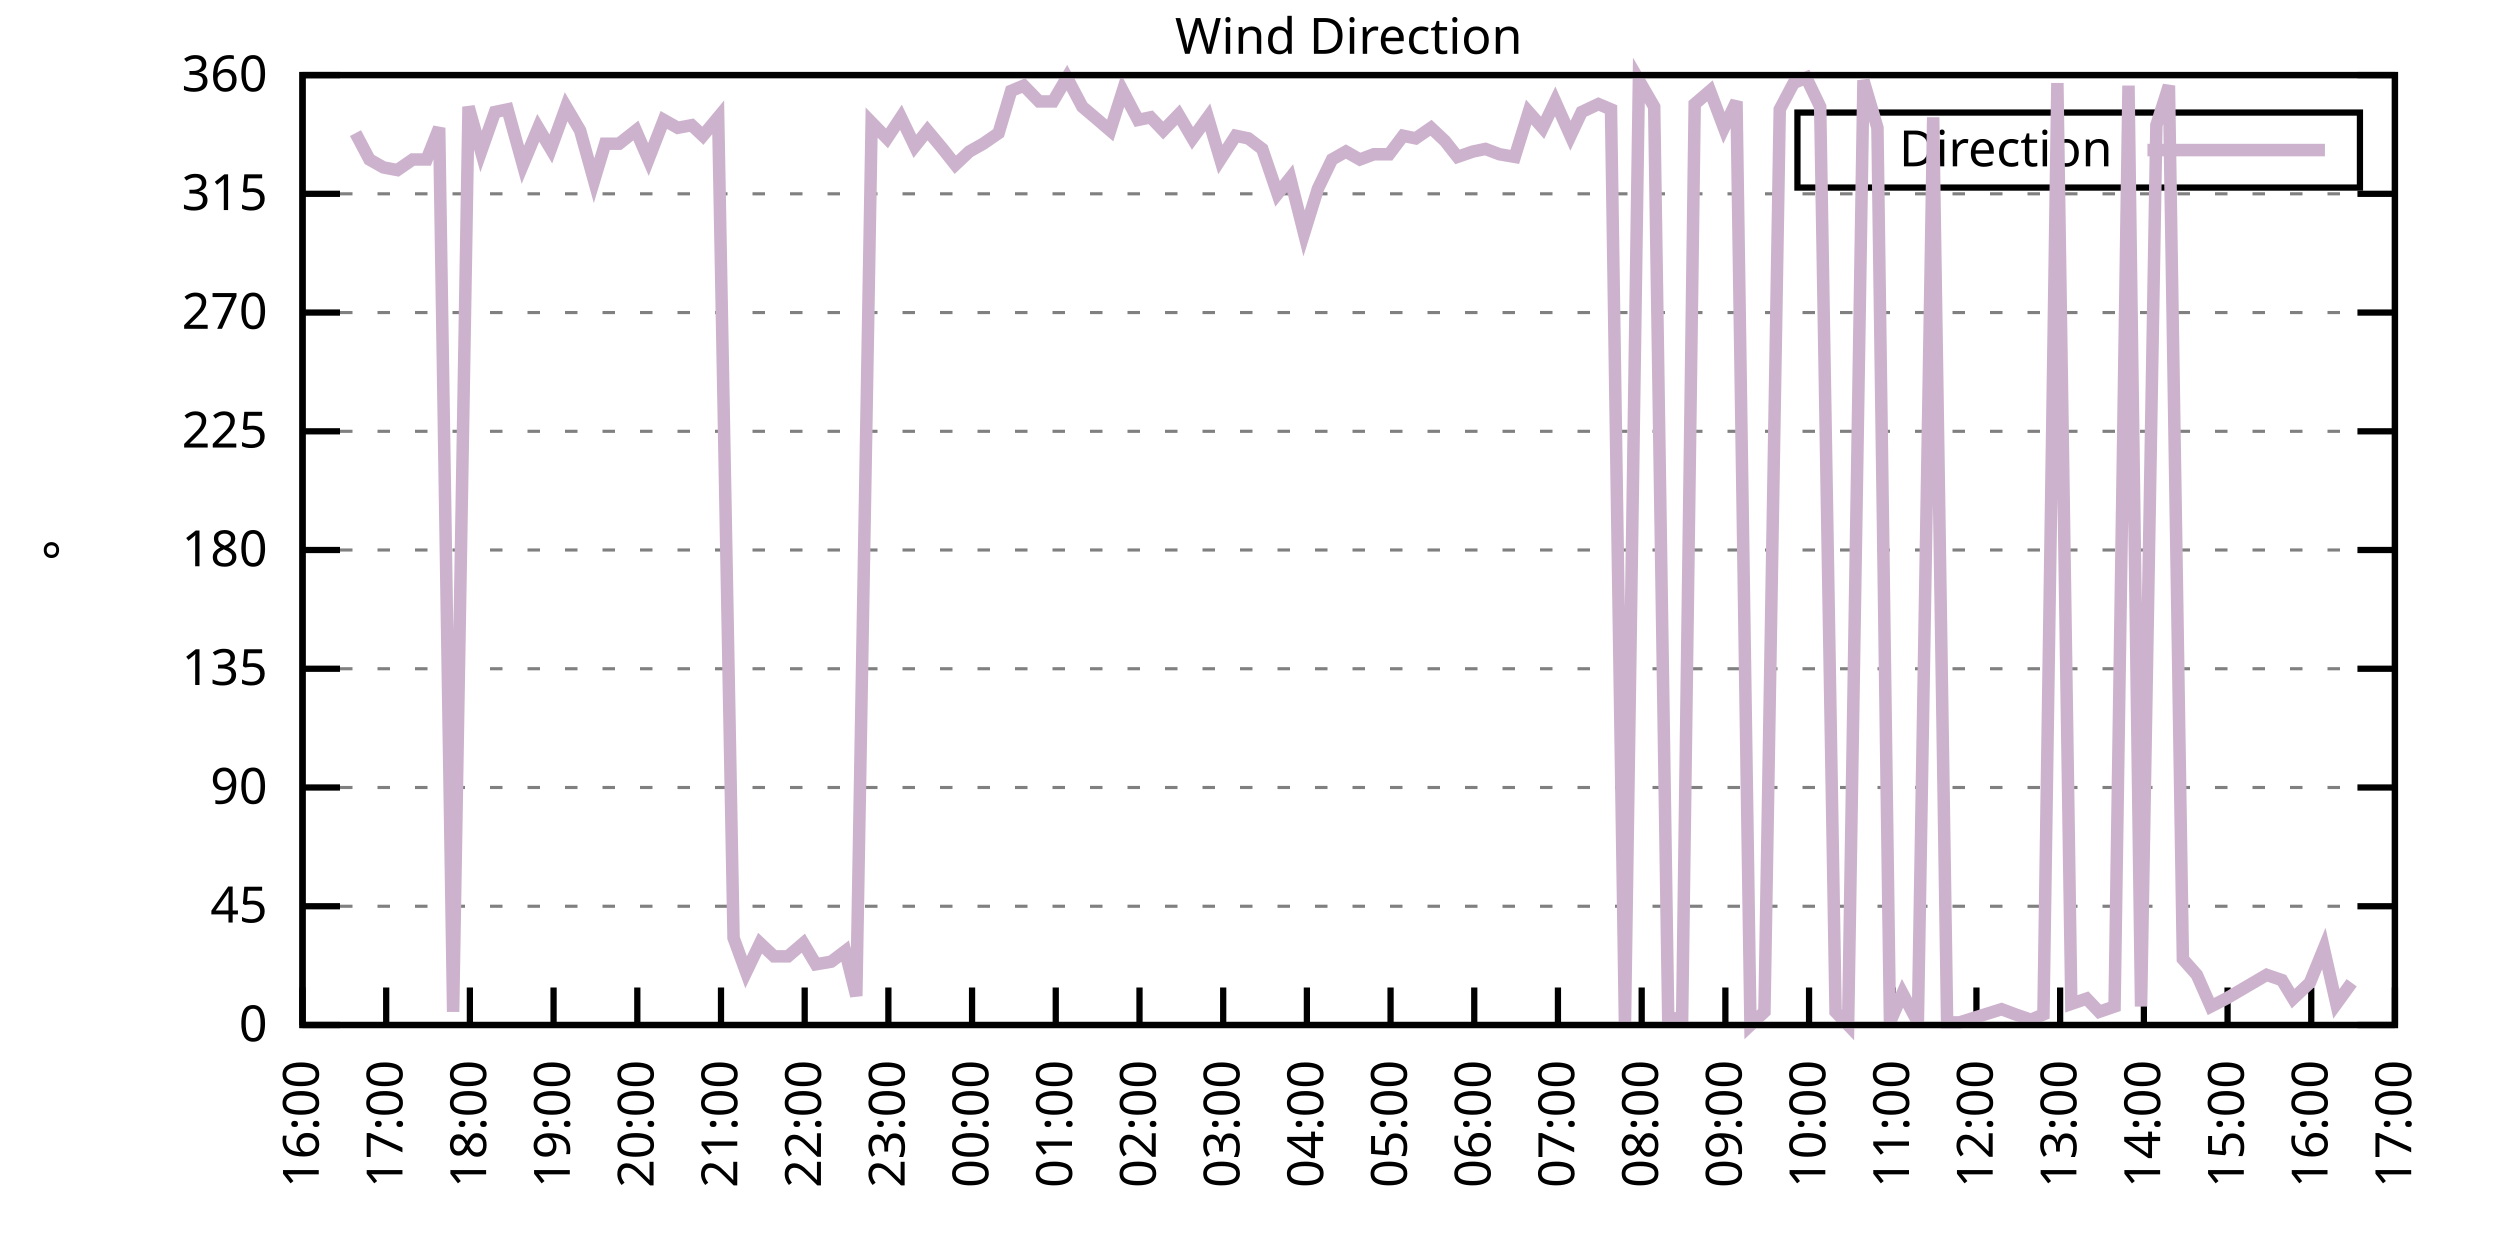
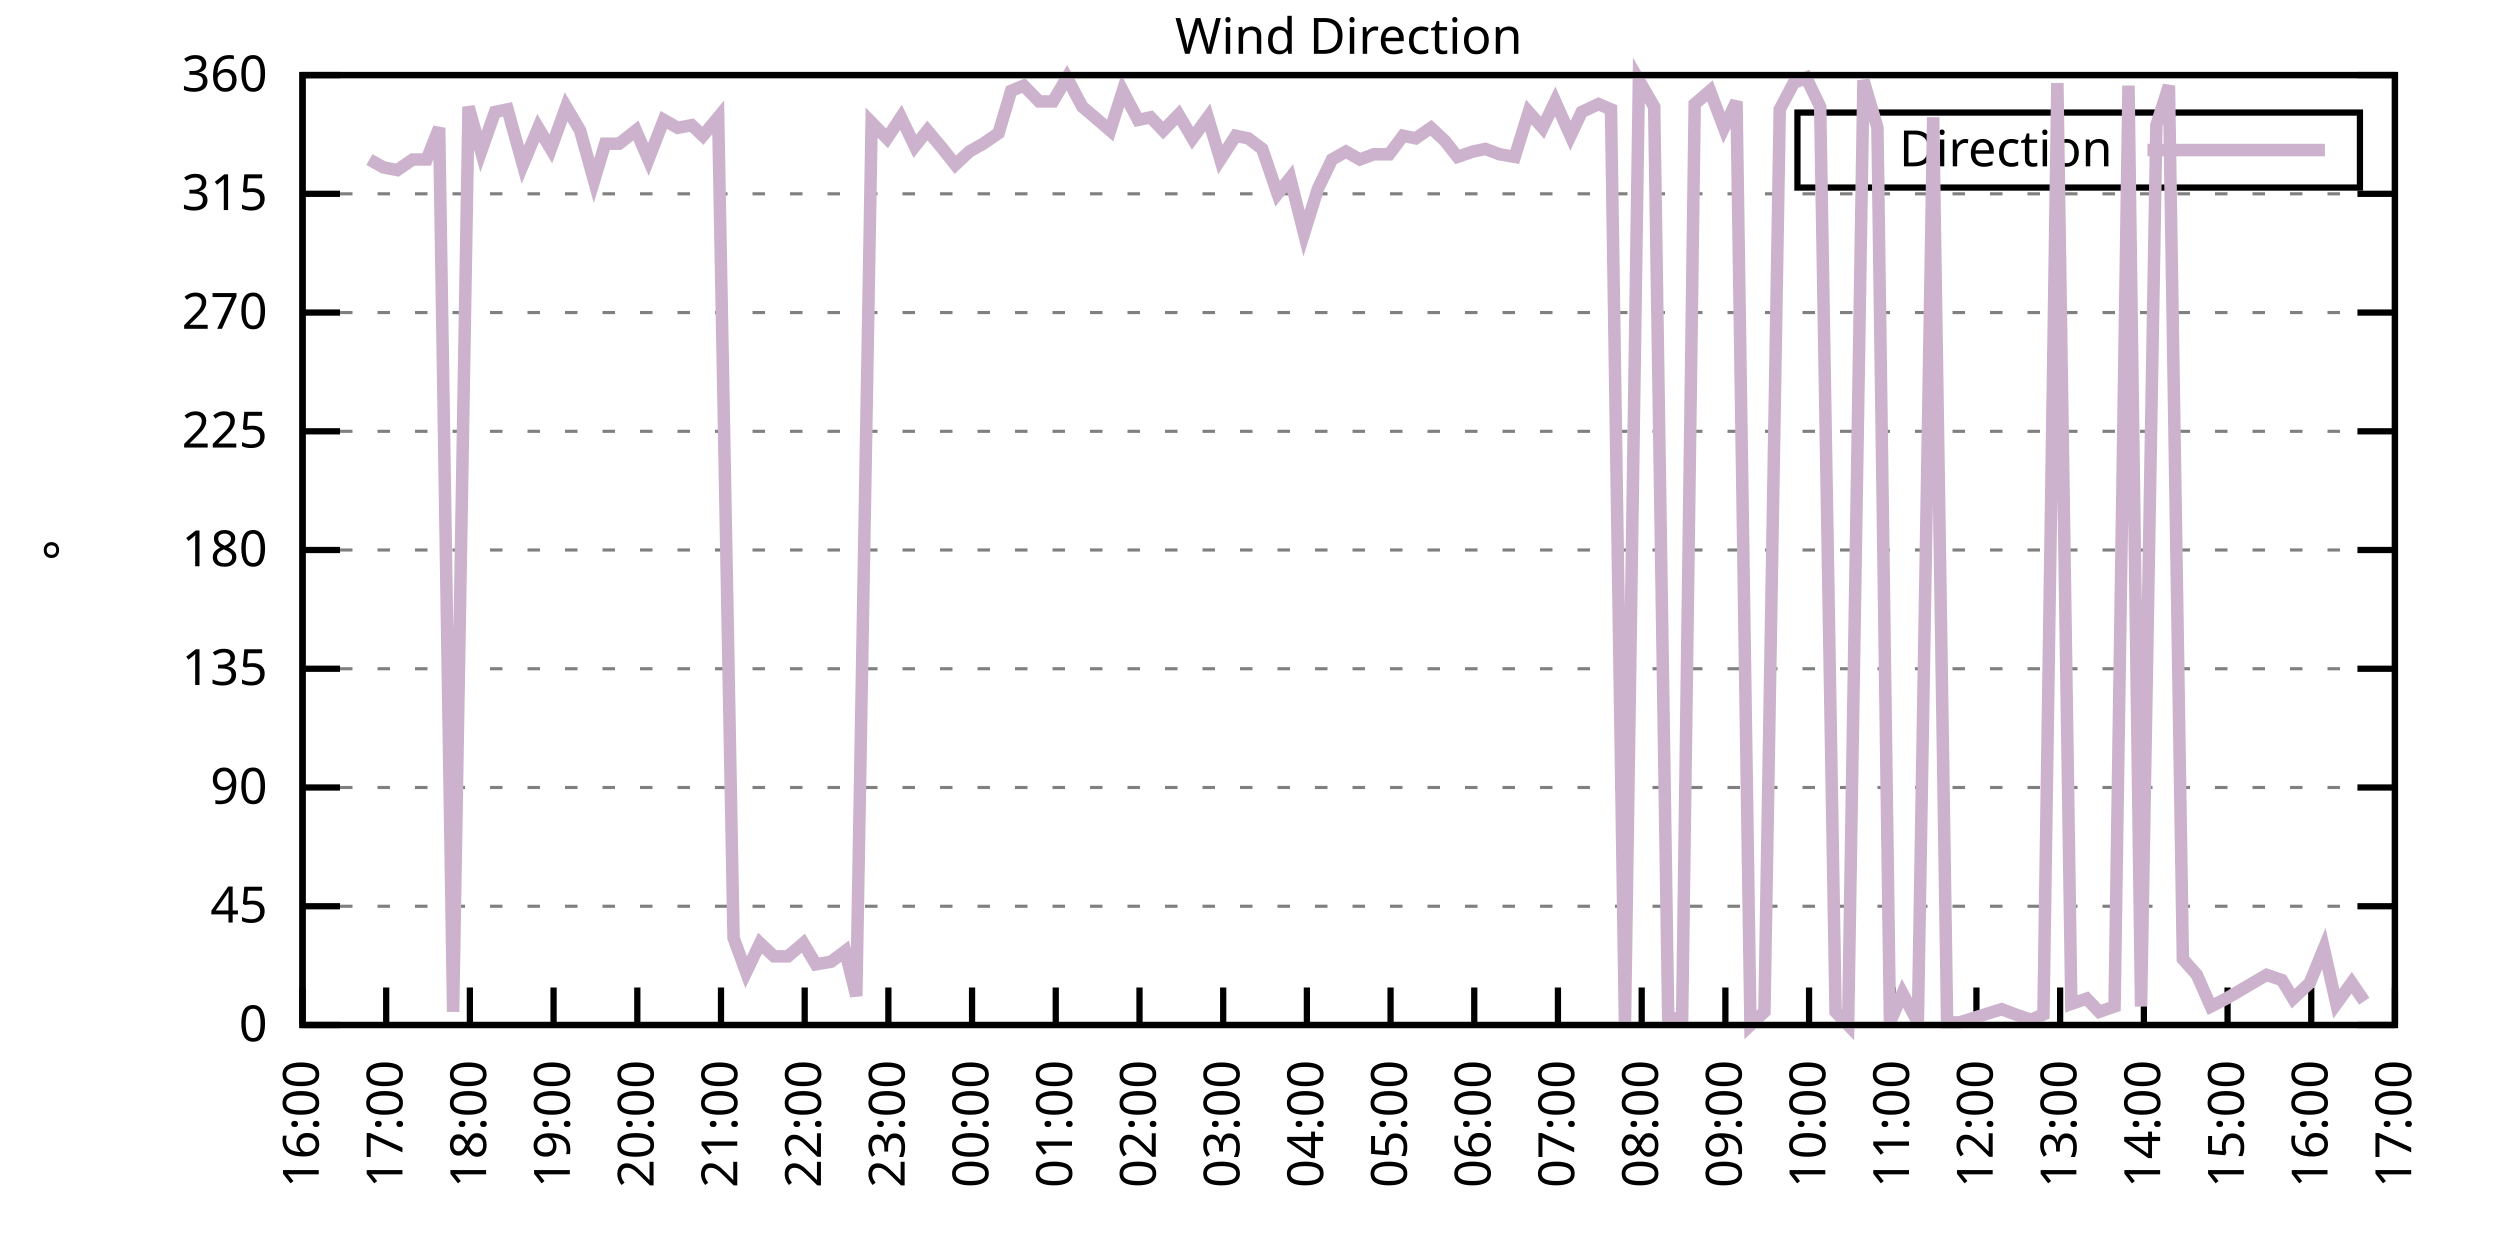
<svg xmlns="http://www.w3.org/2000/svg" xmlns:xlink="http://www.w3.org/1999/xlink" width="400" height="200" viewBox="0 0 400 200">
  <g id="gnuplot_canvas">
    <rect x="0" y="0" width="400" height="200" fill="none" />
    <defs>
      <circle id="gpDot" r="0.5" stroke-width="0.5" stroke="currentColor" />
      <path id="gpPt0" stroke-width="0.333" stroke="currentColor" d="M-1,0 h2 M0,-1 v2" />
      <path id="gpPt1" stroke-width="0.333" stroke="currentColor" d="M-1,-1 L1,1 M1,-1 L-1,1" />
      <path id="gpPt2" stroke-width="0.333" stroke="currentColor" d="M-1,0 L1,0 M0,-1 L0,1 M-1,-1 L1,1 M-1,1 L1,-1" />
      <rect id="gpPt3" stroke-width="0.333" stroke="currentColor" x="-1" y="-1" width="2" height="2" />
      <rect id="gpPt4" stroke-width="0.333" stroke="currentColor" fill="currentColor" x="-1" y="-1" width="2" height="2" />
      <circle id="gpPt5" stroke-width="0.333" stroke="currentColor" cx="0" cy="0" r="1" />
      <use xlink:href="#gpPt5" id="gpPt6" fill="currentColor" stroke="none" />
      <path id="gpPt7" stroke-width="0.333" stroke="currentColor" d="M0,-1.33 L-1.33,0.67 L1.33,0.67 z" />
      <use xlink:href="#gpPt7" id="gpPt8" fill="currentColor" stroke="none" />
      <use xlink:href="#gpPt7" id="gpPt9" stroke="currentColor" transform="rotate(180)" />
      <use xlink:href="#gpPt9" id="gpPt10" fill="currentColor" stroke="none" />
      <use xlink:href="#gpPt3" id="gpPt11" stroke="currentColor" transform="rotate(45)" />
      <use xlink:href="#gpPt11" id="gpPt12" fill="currentColor" stroke="none" />
      <path id="gpPt13" stroke-width="0.333" stroke="currentColor" d="M0,1.330 L1.265,0.411 L0.782,-1.067 L-0.782,-1.076 L-1.265,0.411 z" />
      <use xlink:href="#gpPt13" id="gpPt14" fill="currentColor" stroke="none" />
      <filter id="textbox" filterUnits="objectBoundingBox" x="0" y="0" height="1" width="1">
        <feFlood flood-color="white" flood-opacity="1" result="bgnd" />
        <feComposite in="SourceGraphic" in2="bgnd" operator="atop" />
      </filter>
      <filter id="greybox" filterUnits="objectBoundingBox" x="0" y="0" height="1" width="1">
        <feFlood flood-color="lightgrey" flood-opacity="1" result="grey" />
        <feComposite in="SourceGraphic" in2="grey" operator="atop" />
      </filter>
    </defs>
    <g fill="none" color="white" stroke="currentColor" stroke-width="1.00" stroke-linecap="butt" stroke-linejoin="miter">
</g>
    <g fill="none" color="black" stroke="currentColor" stroke-width="1.00" stroke-linecap="butt" stroke-linejoin="miter">
      <g stroke="none" shape-rendering="crispEdges">
        <polygon fill="rgb(255, 255, 255)" points="48.40,164.00 383.18,164.00 383.18,12.02 48.40,12.02 " />
      </g>
    </g>
    <g fill="none" color="black" stroke="currentColor" stroke-width="1.00" stroke-linecap="butt" stroke-linejoin="miter">
</g>
    <g fill="none" color="black" stroke="black" stroke-width="0.50" stroke-linecap="butt" stroke-linejoin="miter">
</g>
    <g fill="none" color="gray" stroke="currentColor" stroke-width="0.50" stroke-linecap="butt" stroke-linejoin="miter">
      <path stroke="gray" stroke-dasharray="2,4" class="gridline" d="M48.40,164.00 L383.19,164.00  " />
    </g>
    <g fill="none" color="gray" stroke="gray" stroke-width="1.00" stroke-linecap="butt" stroke-linejoin="miter">
</g>
    <g fill="none" color="black" stroke="currentColor" stroke-width="1.00" stroke-linecap="butt" stroke-linejoin="miter">
      <path stroke="black" d="M48.40,164.00 L54.40,164.00 M383.19,164.00 L377.19,164.00  " />
      <g transform="translate(42.80,166.60)" stroke="none" fill="black" font-family="Sans" font-size="8.00" text-anchor="end">
        <text>
          <tspan font-family="Sans"> 0</tspan>
        </text>
      </g>
    </g>
    <g fill="none" color="black" stroke="currentColor" stroke-width="1.00" stroke-linecap="butt" stroke-linejoin="miter">
</g>
    <g fill="none" color="black" stroke="black" stroke-width="0.50" stroke-linecap="butt" stroke-linejoin="miter">
</g>
    <g fill="none" color="gray" stroke="currentColor" stroke-width="0.50" stroke-linecap="butt" stroke-linejoin="miter">
      <path stroke="gray" stroke-dasharray="2,4" class="gridline" d="M48.40,145.00 L383.19,145.00  " />
    </g>
    <g fill="none" color="gray" stroke="gray" stroke-width="1.00" stroke-linecap="butt" stroke-linejoin="miter">
</g>
    <g fill="none" color="black" stroke="currentColor" stroke-width="1.00" stroke-linecap="butt" stroke-linejoin="miter">
      <path stroke="black" d="M48.40,145.00 L54.40,145.00 M383.19,145.00 L377.19,145.00  " />
      <g transform="translate(42.80,147.60)" stroke="none" fill="black" font-family="Sans" font-size="8.00" text-anchor="end">
        <text>
          <tspan font-family="Sans"> 45</tspan>
        </text>
      </g>
    </g>
    <g fill="none" color="black" stroke="currentColor" stroke-width="1.00" stroke-linecap="butt" stroke-linejoin="miter">
</g>
    <g fill="none" color="black" stroke="black" stroke-width="0.50" stroke-linecap="butt" stroke-linejoin="miter">
</g>
    <g fill="none" color="gray" stroke="currentColor" stroke-width="0.50" stroke-linecap="butt" stroke-linejoin="miter">
      <path stroke="gray" stroke-dasharray="2,4" class="gridline" d="M48.40,126.00 L383.19,126.00  " />
    </g>
    <g fill="none" color="gray" stroke="gray" stroke-width="1.00" stroke-linecap="butt" stroke-linejoin="miter">
</g>
    <g fill="none" color="black" stroke="currentColor" stroke-width="1.00" stroke-linecap="butt" stroke-linejoin="miter">
      <path stroke="black" d="M48.40,126.00 L54.40,126.00 M383.19,126.00 L377.19,126.00  " />
      <g transform="translate(42.80,128.60)" stroke="none" fill="black" font-family="Sans" font-size="8.00" text-anchor="end">
        <text>
          <tspan font-family="Sans"> 90</tspan>
        </text>
      </g>
    </g>
    <g fill="none" color="black" stroke="currentColor" stroke-width="1.00" stroke-linecap="butt" stroke-linejoin="miter">
</g>
    <g fill="none" color="black" stroke="black" stroke-width="0.50" stroke-linecap="butt" stroke-linejoin="miter">
</g>
    <g fill="none" color="gray" stroke="currentColor" stroke-width="0.50" stroke-linecap="butt" stroke-linejoin="miter">
      <path stroke="gray" stroke-dasharray="2,4" class="gridline" d="M48.40,107.00 L383.19,107.00  " />
    </g>
    <g fill="none" color="gray" stroke="gray" stroke-width="1.00" stroke-linecap="butt" stroke-linejoin="miter">
</g>
    <g fill="none" color="black" stroke="currentColor" stroke-width="1.00" stroke-linecap="butt" stroke-linejoin="miter">
      <path stroke="black" d="M48.40,107.00 L54.40,107.00 M383.19,107.00 L377.19,107.00  " />
      <g transform="translate(42.80,109.60)" stroke="none" fill="black" font-family="Sans" font-size="8.00" text-anchor="end">
        <text>
          <tspan font-family="Sans"> 135</tspan>
        </text>
      </g>
    </g>
    <g fill="none" color="black" stroke="currentColor" stroke-width="1.00" stroke-linecap="butt" stroke-linejoin="miter">
</g>
    <g fill="none" color="black" stroke="black" stroke-width="0.50" stroke-linecap="butt" stroke-linejoin="miter">
</g>
    <g fill="none" color="gray" stroke="currentColor" stroke-width="0.50" stroke-linecap="butt" stroke-linejoin="miter">
      <path stroke="gray" stroke-dasharray="2,4" class="gridline" d="M48.40,88.00 L383.19,88.00  " />
    </g>
    <g fill="none" color="gray" stroke="gray" stroke-width="1.00" stroke-linecap="butt" stroke-linejoin="miter">
</g>
    <g fill="none" color="black" stroke="currentColor" stroke-width="1.00" stroke-linecap="butt" stroke-linejoin="miter">
      <path stroke="black" d="M48.40,88.00 L54.40,88.00 M383.19,88.00 L377.19,88.00  " />
      <g transform="translate(42.80,90.60)" stroke="none" fill="black" font-family="Sans" font-size="8.00" text-anchor="end">
        <text>
          <tspan font-family="Sans"> 180</tspan>
        </text>
      </g>
    </g>
    <g fill="none" color="black" stroke="currentColor" stroke-width="1.00" stroke-linecap="butt" stroke-linejoin="miter">
</g>
    <g fill="none" color="black" stroke="black" stroke-width="0.50" stroke-linecap="butt" stroke-linejoin="miter">
</g>
    <g fill="none" color="gray" stroke="currentColor" stroke-width="0.50" stroke-linecap="butt" stroke-linejoin="miter">
      <path stroke="gray" stroke-dasharray="2,4" class="gridline" d="M48.40,69.01 L383.19,69.01  " />
    </g>
    <g fill="none" color="gray" stroke="gray" stroke-width="1.00" stroke-linecap="butt" stroke-linejoin="miter">
</g>
    <g fill="none" color="black" stroke="currentColor" stroke-width="1.00" stroke-linecap="butt" stroke-linejoin="miter">
      <path stroke="black" d="M48.40,69.01 L54.40,69.01 M383.19,69.01 L377.19,69.01  " />
      <g transform="translate(42.80,71.61)" stroke="none" fill="black" font-family="Sans" font-size="8.00" text-anchor="end">
        <text>
          <tspan font-family="Sans"> 225</tspan>
        </text>
      </g>
    </g>
    <g fill="none" color="black" stroke="currentColor" stroke-width="1.00" stroke-linecap="butt" stroke-linejoin="miter">
</g>
    <g fill="none" color="black" stroke="black" stroke-width="0.50" stroke-linecap="butt" stroke-linejoin="miter">
</g>
    <g fill="none" color="gray" stroke="currentColor" stroke-width="0.50" stroke-linecap="butt" stroke-linejoin="miter">
      <path stroke="gray" stroke-dasharray="2,4" class="gridline" d="M48.40,50.01 L383.19,50.01  " />
    </g>
    <g fill="none" color="gray" stroke="gray" stroke-width="1.00" stroke-linecap="butt" stroke-linejoin="miter">
</g>
    <g fill="none" color="black" stroke="currentColor" stroke-width="1.00" stroke-linecap="butt" stroke-linejoin="miter">
      <path stroke="black" d="M48.40,50.01 L54.40,50.01 M383.19,50.01 L377.19,50.01  " />
      <g transform="translate(42.80,52.61)" stroke="none" fill="black" font-family="Sans" font-size="8.00" text-anchor="end">
        <text>
          <tspan font-family="Sans"> 270</tspan>
        </text>
      </g>
    </g>
    <g fill="none" color="black" stroke="currentColor" stroke-width="1.00" stroke-linecap="butt" stroke-linejoin="miter">
</g>
    <g fill="none" color="black" stroke="black" stroke-width="0.50" stroke-linecap="butt" stroke-linejoin="miter">
</g>
    <g fill="none" color="gray" stroke="currentColor" stroke-width="0.50" stroke-linecap="butt" stroke-linejoin="miter">
      <path stroke="gray" stroke-dasharray="2,4" class="gridline" d="M48.40,31.01 L383.19,31.01  " />
    </g>
    <g fill="none" color="gray" stroke="gray" stroke-width="1.00" stroke-linecap="butt" stroke-linejoin="miter">
</g>
    <g fill="none" color="black" stroke="currentColor" stroke-width="1.00" stroke-linecap="butt" stroke-linejoin="miter">
      <path stroke="black" d="M48.40,31.01 L54.40,31.01 M383.19,31.01 L377.19,31.01  " />
      <g transform="translate(42.80,33.61)" stroke="none" fill="black" font-family="Sans" font-size="8.00" text-anchor="end">
        <text>
          <tspan font-family="Sans"> 315</tspan>
        </text>
      </g>
    </g>
    <g fill="none" color="black" stroke="currentColor" stroke-width="1.00" stroke-linecap="butt" stroke-linejoin="miter">
</g>
    <g fill="none" color="black" stroke="black" stroke-width="0.50" stroke-linecap="butt" stroke-linejoin="miter">
</g>
    <g fill="none" color="gray" stroke="currentColor" stroke-width="0.50" stroke-linecap="butt" stroke-linejoin="miter">
      <path stroke="gray" stroke-dasharray="2,4" class="gridline" d="M48.40,12.01 L383.19,12.01  " />
    </g>
    <g fill="none" color="gray" stroke="gray" stroke-width="1.00" stroke-linecap="butt" stroke-linejoin="miter">
</g>
    <g fill="none" color="black" stroke="currentColor" stroke-width="1.00" stroke-linecap="butt" stroke-linejoin="miter">
      <path stroke="black" d="M48.40,12.01 L54.40,12.01 M383.19,12.01 L377.19,12.01  " />
      <g transform="translate(42.80,14.61)" stroke="none" fill="black" font-family="Sans" font-size="8.00" text-anchor="end">
        <text>
          <tspan font-family="Sans"> 360</tspan>
        </text>
      </g>
    </g>
    <g fill="none" color="black" stroke="currentColor" stroke-width="1.00" stroke-linecap="butt" stroke-linejoin="miter">
      <path stroke="black" d="M48.40,164.00 L48.40,158.00  " />
      <g transform="translate(51.00,169.60) rotate(270.00)" stroke="none" fill="black" font-family="Sans" font-size="8.00" text-anchor="end">
        <text>
          <tspan font-family="Sans">16:00</tspan>
        </text>
      </g>
    </g>
    <g fill="none" color="black" stroke="currentColor" stroke-width="1.00" stroke-linecap="butt" stroke-linejoin="miter">
      <path stroke="black" d="M61.79,164.00 L61.79,158.00  " />
      <g transform="translate(64.39,169.60) rotate(270.00)" stroke="none" fill="black" font-family="Sans" font-size="8.00" text-anchor="end">
        <text>
          <tspan font-family="Sans">17:00</tspan>
        </text>
      </g>
    </g>
    <g fill="none" color="black" stroke="currentColor" stroke-width="1.00" stroke-linecap="butt" stroke-linejoin="miter">
      <path stroke="black" d="M75.18,164.00 L75.18,158.00  " />
      <g transform="translate(77.78,169.60) rotate(270.00)" stroke="none" fill="black" font-family="Sans" font-size="8.00" text-anchor="end">
        <text>
          <tspan font-family="Sans">18:00</tspan>
        </text>
      </g>
    </g>
    <g fill="none" color="black" stroke="currentColor" stroke-width="1.00" stroke-linecap="butt" stroke-linejoin="miter">
      <path stroke="black" d="M88.57,164.00 L88.57,158.00  " />
      <g transform="translate(91.17,169.60) rotate(270.00)" stroke="none" fill="black" font-family="Sans" font-size="8.00" text-anchor="end">
        <text>
          <tspan font-family="Sans">19:00</tspan>
        </text>
      </g>
    </g>
    <g fill="none" color="black" stroke="currentColor" stroke-width="1.00" stroke-linecap="butt" stroke-linejoin="miter">
      <path stroke="black" d="M101.97,164.00 L101.97,158.00  " />
      <g transform="translate(104.57,169.60) rotate(270.00)" stroke="none" fill="black" font-family="Sans" font-size="8.00" text-anchor="end">
        <text>
          <tspan font-family="Sans">20:00</tspan>
        </text>
      </g>
    </g>
    <g fill="none" color="black" stroke="currentColor" stroke-width="1.00" stroke-linecap="butt" stroke-linejoin="miter">
      <path stroke="black" d="M115.36,164.00 L115.36,158.00  " />
      <g transform="translate(117.96,169.60) rotate(270.00)" stroke="none" fill="black" font-family="Sans" font-size="8.00" text-anchor="end">
        <text>
          <tspan font-family="Sans">21:00</tspan>
        </text>
      </g>
    </g>
    <g fill="none" color="black" stroke="currentColor" stroke-width="1.00" stroke-linecap="butt" stroke-linejoin="miter">
      <path stroke="black" d="M128.75,164.00 L128.75,158.00  " />
      <g transform="translate(131.35,169.60) rotate(270.00)" stroke="none" fill="black" font-family="Sans" font-size="8.00" text-anchor="end">
        <text>
          <tspan font-family="Sans">22:00</tspan>
        </text>
      </g>
    </g>
    <g fill="none" color="black" stroke="currentColor" stroke-width="1.00" stroke-linecap="butt" stroke-linejoin="miter">
      <path stroke="black" d="M142.14,164.00 L142.14,158.00  " />
      <g transform="translate(144.74,169.60) rotate(270.00)" stroke="none" fill="black" font-family="Sans" font-size="8.00" text-anchor="end">
        <text>
          <tspan font-family="Sans">23:00</tspan>
        </text>
      </g>
    </g>
    <g fill="none" color="black" stroke="currentColor" stroke-width="1.00" stroke-linecap="butt" stroke-linejoin="miter">
      <path stroke="black" d="M155.53,164.00 L155.53,158.00  " />
      <g transform="translate(158.13,169.60) rotate(270.00)" stroke="none" fill="black" font-family="Sans" font-size="8.00" text-anchor="end">
        <text>
          <tspan font-family="Sans">00:00</tspan>
        </text>
      </g>
    </g>
    <g fill="none" color="black" stroke="currentColor" stroke-width="1.00" stroke-linecap="butt" stroke-linejoin="miter">
      <path stroke="black" d="M168.92,164.00 L168.92,158.00  " />
      <g transform="translate(171.52,169.60) rotate(270.00)" stroke="none" fill="black" font-family="Sans" font-size="8.00" text-anchor="end">
        <text>
          <tspan font-family="Sans">01:00</tspan>
        </text>
      </g>
    </g>
    <g fill="none" color="black" stroke="currentColor" stroke-width="1.00" stroke-linecap="butt" stroke-linejoin="miter">
      <path stroke="black" d="M182.32,164.00 L182.32,158.00  " />
      <g transform="translate(184.92,169.60) rotate(270.00)" stroke="none" fill="black" font-family="Sans" font-size="8.00" text-anchor="end">
        <text>
          <tspan font-family="Sans">02:00</tspan>
        </text>
      </g>
    </g>
    <g fill="none" color="black" stroke="currentColor" stroke-width="1.00" stroke-linecap="butt" stroke-linejoin="miter">
      <path stroke="black" d="M195.71,164.00 L195.71,158.00  " />
      <g transform="translate(198.31,169.60) rotate(270.00)" stroke="none" fill="black" font-family="Sans" font-size="8.00" text-anchor="end">
        <text>
          <tspan font-family="Sans">03:00</tspan>
        </text>
      </g>
    </g>
    <g fill="none" color="black" stroke="currentColor" stroke-width="1.00" stroke-linecap="butt" stroke-linejoin="miter">
      <path stroke="black" d="M209.10,164.00 L209.10,158.00  " />
      <g transform="translate(211.70,169.60) rotate(270.00)" stroke="none" fill="black" font-family="Sans" font-size="8.00" text-anchor="end">
        <text>
          <tspan font-family="Sans">04:00</tspan>
        </text>
      </g>
    </g>
    <g fill="none" color="black" stroke="currentColor" stroke-width="1.00" stroke-linecap="butt" stroke-linejoin="miter">
      <path stroke="black" d="M222.49,164.00 L222.49,158.00  " />
      <g transform="translate(225.09,169.60) rotate(270.00)" stroke="none" fill="black" font-family="Sans" font-size="8.00" text-anchor="end">
        <text>
          <tspan font-family="Sans">05:00</tspan>
        </text>
      </g>
    </g>
    <g fill="none" color="black" stroke="currentColor" stroke-width="1.00" stroke-linecap="butt" stroke-linejoin="miter">
      <path stroke="black" d="M235.88,164.00 L235.88,158.00  " />
      <g transform="translate(238.48,169.60) rotate(270.00)" stroke="none" fill="black" font-family="Sans" font-size="8.00" text-anchor="end">
        <text>
          <tspan font-family="Sans">06:00</tspan>
        </text>
      </g>
    </g>
    <g fill="none" color="black" stroke="currentColor" stroke-width="1.00" stroke-linecap="butt" stroke-linejoin="miter">
      <path stroke="black" d="M249.27,164.00 L249.27,158.00  " />
      <g transform="translate(251.87,169.60) rotate(270.00)" stroke="none" fill="black" font-family="Sans" font-size="8.00" text-anchor="end">
        <text>
          <tspan font-family="Sans">07:00</tspan>
        </text>
      </g>
    </g>
    <g fill="none" color="black" stroke="currentColor" stroke-width="1.00" stroke-linecap="butt" stroke-linejoin="miter">
      <path stroke="black" d="M262.67,164.00 L262.67,158.00  " />
      <g transform="translate(265.27,169.60) rotate(270.00)" stroke="none" fill="black" font-family="Sans" font-size="8.00" text-anchor="end">
        <text>
          <tspan font-family="Sans">08:00</tspan>
        </text>
      </g>
    </g>
    <g fill="none" color="black" stroke="currentColor" stroke-width="1.00" stroke-linecap="butt" stroke-linejoin="miter">
      <path stroke="black" d="M276.06,164.00 L276.06,158.00  " />
      <g transform="translate(278.66,169.60) rotate(270.00)" stroke="none" fill="black" font-family="Sans" font-size="8.00" text-anchor="end">
        <text>
          <tspan font-family="Sans">09:00</tspan>
        </text>
      </g>
    </g>
    <g fill="none" color="black" stroke="currentColor" stroke-width="1.00" stroke-linecap="butt" stroke-linejoin="miter">
      <path stroke="black" d="M289.45,164.00 L289.45,158.00  " />
      <g transform="translate(292.05,169.60) rotate(270.00)" stroke="none" fill="black" font-family="Sans" font-size="8.00" text-anchor="end">
        <text>
          <tspan font-family="Sans">10:00</tspan>
        </text>
      </g>
    </g>
    <g fill="none" color="black" stroke="currentColor" stroke-width="1.00" stroke-linecap="butt" stroke-linejoin="miter">
      <path stroke="black" d="M302.84,164.00 L302.84,158.00  " />
      <g transform="translate(305.44,169.60) rotate(270.00)" stroke="none" fill="black" font-family="Sans" font-size="8.00" text-anchor="end">
        <text>
          <tspan font-family="Sans">11:00</tspan>
        </text>
      </g>
    </g>
    <g fill="none" color="black" stroke="currentColor" stroke-width="1.00" stroke-linecap="butt" stroke-linejoin="miter">
      <path stroke="black" d="M316.23,164.00 L316.23,158.00  " />
      <g transform="translate(318.83,169.60) rotate(270.00)" stroke="none" fill="black" font-family="Sans" font-size="8.00" text-anchor="end">
        <text>
          <tspan font-family="Sans">12:00</tspan>
        </text>
      </g>
    </g>
    <g fill="none" color="black" stroke="currentColor" stroke-width="1.00" stroke-linecap="butt" stroke-linejoin="miter">
      <path stroke="black" d="M329.62,164.00 L329.62,158.00  " />
      <g transform="translate(332.22,169.60) rotate(270.00)" stroke="none" fill="black" font-family="Sans" font-size="8.00" text-anchor="end">
        <text>
          <tspan font-family="Sans">13:00</tspan>
        </text>
      </g>
    </g>
    <g fill="none" color="black" stroke="currentColor" stroke-width="1.00" stroke-linecap="butt" stroke-linejoin="miter">
      <path stroke="black" d="M343.02,164.00 L343.02,158.00  " />
      <g transform="translate(345.62,169.60) rotate(270.00)" stroke="none" fill="black" font-family="Sans" font-size="8.00" text-anchor="end">
        <text>
          <tspan font-family="Sans">14:00</tspan>
        </text>
      </g>
    </g>
    <g fill="none" color="black" stroke="currentColor" stroke-width="1.00" stroke-linecap="butt" stroke-linejoin="miter">
      <path stroke="black" d="M356.41,164.00 L356.41,158.00  " />
      <g transform="translate(359.01,169.60) rotate(270.00)" stroke="none" fill="black" font-family="Sans" font-size="8.00" text-anchor="end">
        <text>
          <tspan font-family="Sans">15:00</tspan>
        </text>
      </g>
    </g>
    <g fill="none" color="black" stroke="currentColor" stroke-width="1.00" stroke-linecap="butt" stroke-linejoin="miter">
      <path stroke="black" d="M369.80,164.00 L369.80,158.00  " />
      <g transform="translate(372.40,169.60) rotate(270.00)" stroke="none" fill="black" font-family="Sans" font-size="8.00" text-anchor="end">
        <text>
          <tspan font-family="Sans">16:00</tspan>
        </text>
      </g>
    </g>
    <g fill="none" color="black" stroke="currentColor" stroke-width="1.00" stroke-linecap="butt" stroke-linejoin="miter">
      <path stroke="black" d="M383.19,164.00 L383.19,158.00  " />
      <g transform="translate(385.79,169.60) rotate(270.00)" stroke="none" fill="black" font-family="Sans" font-size="8.00" text-anchor="end">
        <text>
          <tspan font-family="Sans">17:00</tspan>
        </text>
      </g>
    </g>
    <g fill="none" color="black" stroke="currentColor" stroke-width="1.00" stroke-linecap="butt" stroke-linejoin="miter">
</g>
    <g fill="none" color="black" stroke="currentColor" stroke-width="1.00" stroke-linecap="butt" stroke-linejoin="miter">
      <path stroke="black" d="M48.40,12.01 L48.40,164.00 L383.19,164.00 L383.19,12.01 L48.40,12.01 Z  " />
    </g>
    <g fill="none" color="black" stroke="currentColor" stroke-width="1.00" stroke-linecap="butt" stroke-linejoin="miter">
</g>
    <g fill="none" color="black" stroke="currentColor" stroke-width="1.00" stroke-linecap="butt" stroke-linejoin="miter">
      <path stroke="black" d="M287.59,30.01 L287.59,18.01 L377.59,18.01 L377.59,30.01 L287.59,30.01 Z  " />
    </g>
    <g id="Wind_direction_plot_1">
      <g fill="none" color="white" stroke="black" stroke-width="2.00" stroke-linecap="butt" stroke-linejoin="miter">
</g>
      <g fill="none" color="black" stroke="currentColor" stroke-width="2.00" stroke-linecap="butt" stroke-linejoin="miter">
        <g transform="translate(337.99,26.61)" stroke="none" fill="black" font-family="Sans" font-size="8.00" text-anchor="end">
          <text>
            <tspan font-family="Sans">Direction</tspan>
          </text>
        </g>
      </g>
      <g fill="none" color="black" stroke="currentColor" stroke-width="2.00" stroke-linecap="butt" stroke-linejoin="miter">
-         <path stroke="rgb(204, 178, 204)" d="M343.59,24.01 L371.99,24.01 M56.88,21.30 L59.11,25.52 L61.35,26.79 L63.58,27.21 L66.03,25.52 L68.26,25.52   L70.27,20.45 L72.50,161.89 L74.96,17.08 L76.97,24.25 L79.20,17.92 L81.21,17.50 L83.66,26.36 L86.12,20.45   L88.13,23.83 L90.58,17.08 L92.82,20.88 L95.05,28.90 L96.83,22.99 L99.06,22.99 L101.74,20.88 L103.75,25.52   L106.21,19.19 L108.44,20.45 L110.67,20.03 L112.46,21.72 L114.91,18.77 L117.37,150.07 L119.38,155.56 L121.61,150.91   L123.84,153.02 L126.07,153.02 L128.53,150.91 L130.54,154.29 L132.99,153.87 L135.22,152.18 L137.01,159.36 L139.46,19.61   L141.92,22.14 L144.15,18.77 L146.38,23.41 L148.39,20.88 L150.85,23.83 L152.85,26.36 L155.09,24.25 L157.32,22.99   L159.77,21.30 L161.78,14.54 L163.79,13.70 L166.25,16.23 L168.48,16.23 L170.71,12.43 L173.17,17.08 L175.17,18.77   L177.63,20.88 L179.64,14.54 L182.09,19.19 L184.10,18.77 L186.11,20.88 L188.57,18.34 L190.80,22.14 L193.25,18.77   L195.26,25.52 L197.72,21.72 L199.73,22.14 L201.96,23.83 L204.41,31.01 L206.42,28.48 L208.65,37.34 L210.88,30.16   L213.12,25.52 L215.35,24.25 L217.58,25.52 L219.81,24.68 L222.27,24.68 L224.50,21.72 L226.51,22.14 L228.96,20.45   L231.20,22.56 L233.20,25.10 L235.66,24.25 L237.67,23.83 L239.90,24.68 L242.36,25.10 L244.59,17.92 L246.82,20.45   L248.83,16.23 L251.28,21.72 L253.07,17.92 L255.75,16.65 L257.76,17.50 L259.99,164.00 L262.22,12.85 L264.67,17.08   L266.91,162.73 L269.14,163.16 L271.15,16.65 L273.60,14.54 L275.83,20.45 L277.84,16.23 L280.07,164.00 L282.31,161.89   L284.76,17.50 L286.99,13.28 L289.00,12.43 L291.23,17.08 L293.69,161.89 L295.70,164.00 L298.15,12.85 L300.39,20.45   L302.39,163.58 L304.40,158.93 L306.86,163.58 L309.31,18.77 L311.54,163.58 L313.55,163.58 L320.25,161.47 L322.48,162.31   L324.94,163.16 L326.95,162.31 L329.18,13.28 L331.41,160.62 L333.86,159.78 L335.87,161.89 L338.33,161.04 L340.56,13.70   L342.57,161.04 L345.02,20.03 L347.03,13.70 L349.26,153.45 L351.50,155.98 L353.73,161.04 L356.18,159.78 L362.66,155.98   L365.11,156.82 L366.90,159.78 L369.58,157.24 L371.81,151.76 L373.82,160.62 L376.27,157.24  " />
+         <path stroke="rgb(204, 178, 204)" d="M343.59,24.01 L371.99,24.01 M59.11,25.52 L61.35,26.79 L63.58,27.21 L66.03,25.52 L68.26,25.52 L70.27,20.45   L72.50,161.89 L74.96,17.08 L76.97,24.25 L79.20,17.92 L81.21,17.50 L83.66,26.36 L86.12,20.45 L88.13,23.83   L90.58,17.08 L92.82,20.88 L95.05,28.90 L96.83,22.99 L99.06,22.99 L101.74,20.88 L103.75,25.52 L106.21,19.19   L108.44,20.45 L110.67,20.03 L112.46,21.72 L114.91,18.77 L117.37,150.07 L119.38,155.56 L121.61,150.91 L123.84,153.02   L126.07,153.02 L128.53,150.91 L130.54,154.29 L132.99,153.87 L135.22,152.18 L137.01,159.36 L139.46,19.61 L141.92,22.14   L144.15,18.77 L146.38,23.41 L148.39,20.88 L150.85,23.83 L152.85,26.36 L155.09,24.25 L157.32,22.99 L159.77,21.30   L161.78,14.54 L163.79,13.70 L166.25,16.23 L168.48,16.23 L170.71,12.43 L173.17,17.08 L175.17,18.77 L177.63,20.88   L179.64,14.54 L182.09,19.19 L184.10,18.77 L186.11,20.88 L188.57,18.34 L190.80,22.14 L193.25,18.77 L195.26,25.52   L197.72,21.72 L199.73,22.14 L201.96,23.83 L204.41,31.01 L206.42,28.48 L208.65,37.34 L210.88,30.16 L213.12,25.52   L215.35,24.25 L217.58,25.52 L219.81,24.68 L222.27,24.68 L224.50,21.72 L226.51,22.14 L228.96,20.45 L231.20,22.56   L233.20,25.10 L235.66,24.25 L237.67,23.83 L239.90,24.68 L242.36,25.10 L244.59,17.92 L246.82,20.45 L248.83,16.23   L251.28,21.72 L253.07,17.92 L255.75,16.65 L257.76,17.50 L259.99,164.00 L262.22,12.85 L264.67,17.08 L266.91,162.73   L269.14,163.16 L271.15,16.65 L273.60,14.54 L275.83,20.45 L277.84,16.23 L280.07,164.00 L282.31,161.89 L284.76,17.50   L286.99,13.28 L289.00,12.43 L291.23,17.08 L293.69,161.89 L295.70,164.00 L298.15,12.85 L300.39,20.45 L302.39,163.58   L304.40,158.93 L306.86,163.58 L309.31,18.77 L311.54,163.58 L313.55,163.58 L320.25,161.47 L322.48,162.31 L324.94,163.16   L326.95,162.31 L329.18,13.28 L331.41,160.62 L333.86,159.78 L335.87,161.89 L338.33,161.04 L340.56,13.70 L342.57,161.04   L345.02,20.03 L347.03,13.70 L349.26,153.45 L351.50,155.98 L353.73,161.04 L356.18,159.78 L362.66,155.98 L365.11,156.82   L366.90,159.78 L369.58,157.24 L371.81,151.76 L373.82,160.62 L376.27,157.24 L378.28,160.20  " />
      </g>
    </g>
    <g fill="none" color="black" stroke="currentColor" stroke-width="2.00" stroke-linecap="butt" stroke-linejoin="miter">
</g>
    <g fill="none" color="black" stroke="black" stroke-width="1.00" stroke-linecap="butt" stroke-linejoin="miter">
</g>
    <g fill="none" color="black" stroke="currentColor" stroke-width="1.00" stroke-linecap="butt" stroke-linejoin="miter">
      <path stroke="black" d="M48.40,12.01 L48.40,164.00 L383.19,164.00 L383.19,12.01 L48.40,12.01 Z  " />
      <g transform="translate(12.80,88.01) rotate(270.00)" stroke="none" fill="black" font-family="Sans" font-size="8.00" text-anchor="middle">
        <text>
          <tspan font-family="Sans">°</tspan>
        </text>
      </g>
    </g>
    <g fill="none" color="black" stroke="currentColor" stroke-width="1.00" stroke-linecap="butt" stroke-linejoin="miter">
</g>
    <g fill="none" color="black" stroke="currentColor" stroke-width="1.00" stroke-linecap="butt" stroke-linejoin="miter">
      <g transform="translate(215.79,8.61)" stroke="none" fill="black" font-family="Sans" font-size="8.00" text-anchor="middle">
        <text>
          <tspan font-family="Sans">Wind Direction</tspan>
        </text>
      </g>
    </g>
    <g fill="none" color="black" stroke="currentColor" stroke-width="1.00" stroke-linecap="butt" stroke-linejoin="miter">
</g>
  </g>
</svg>
